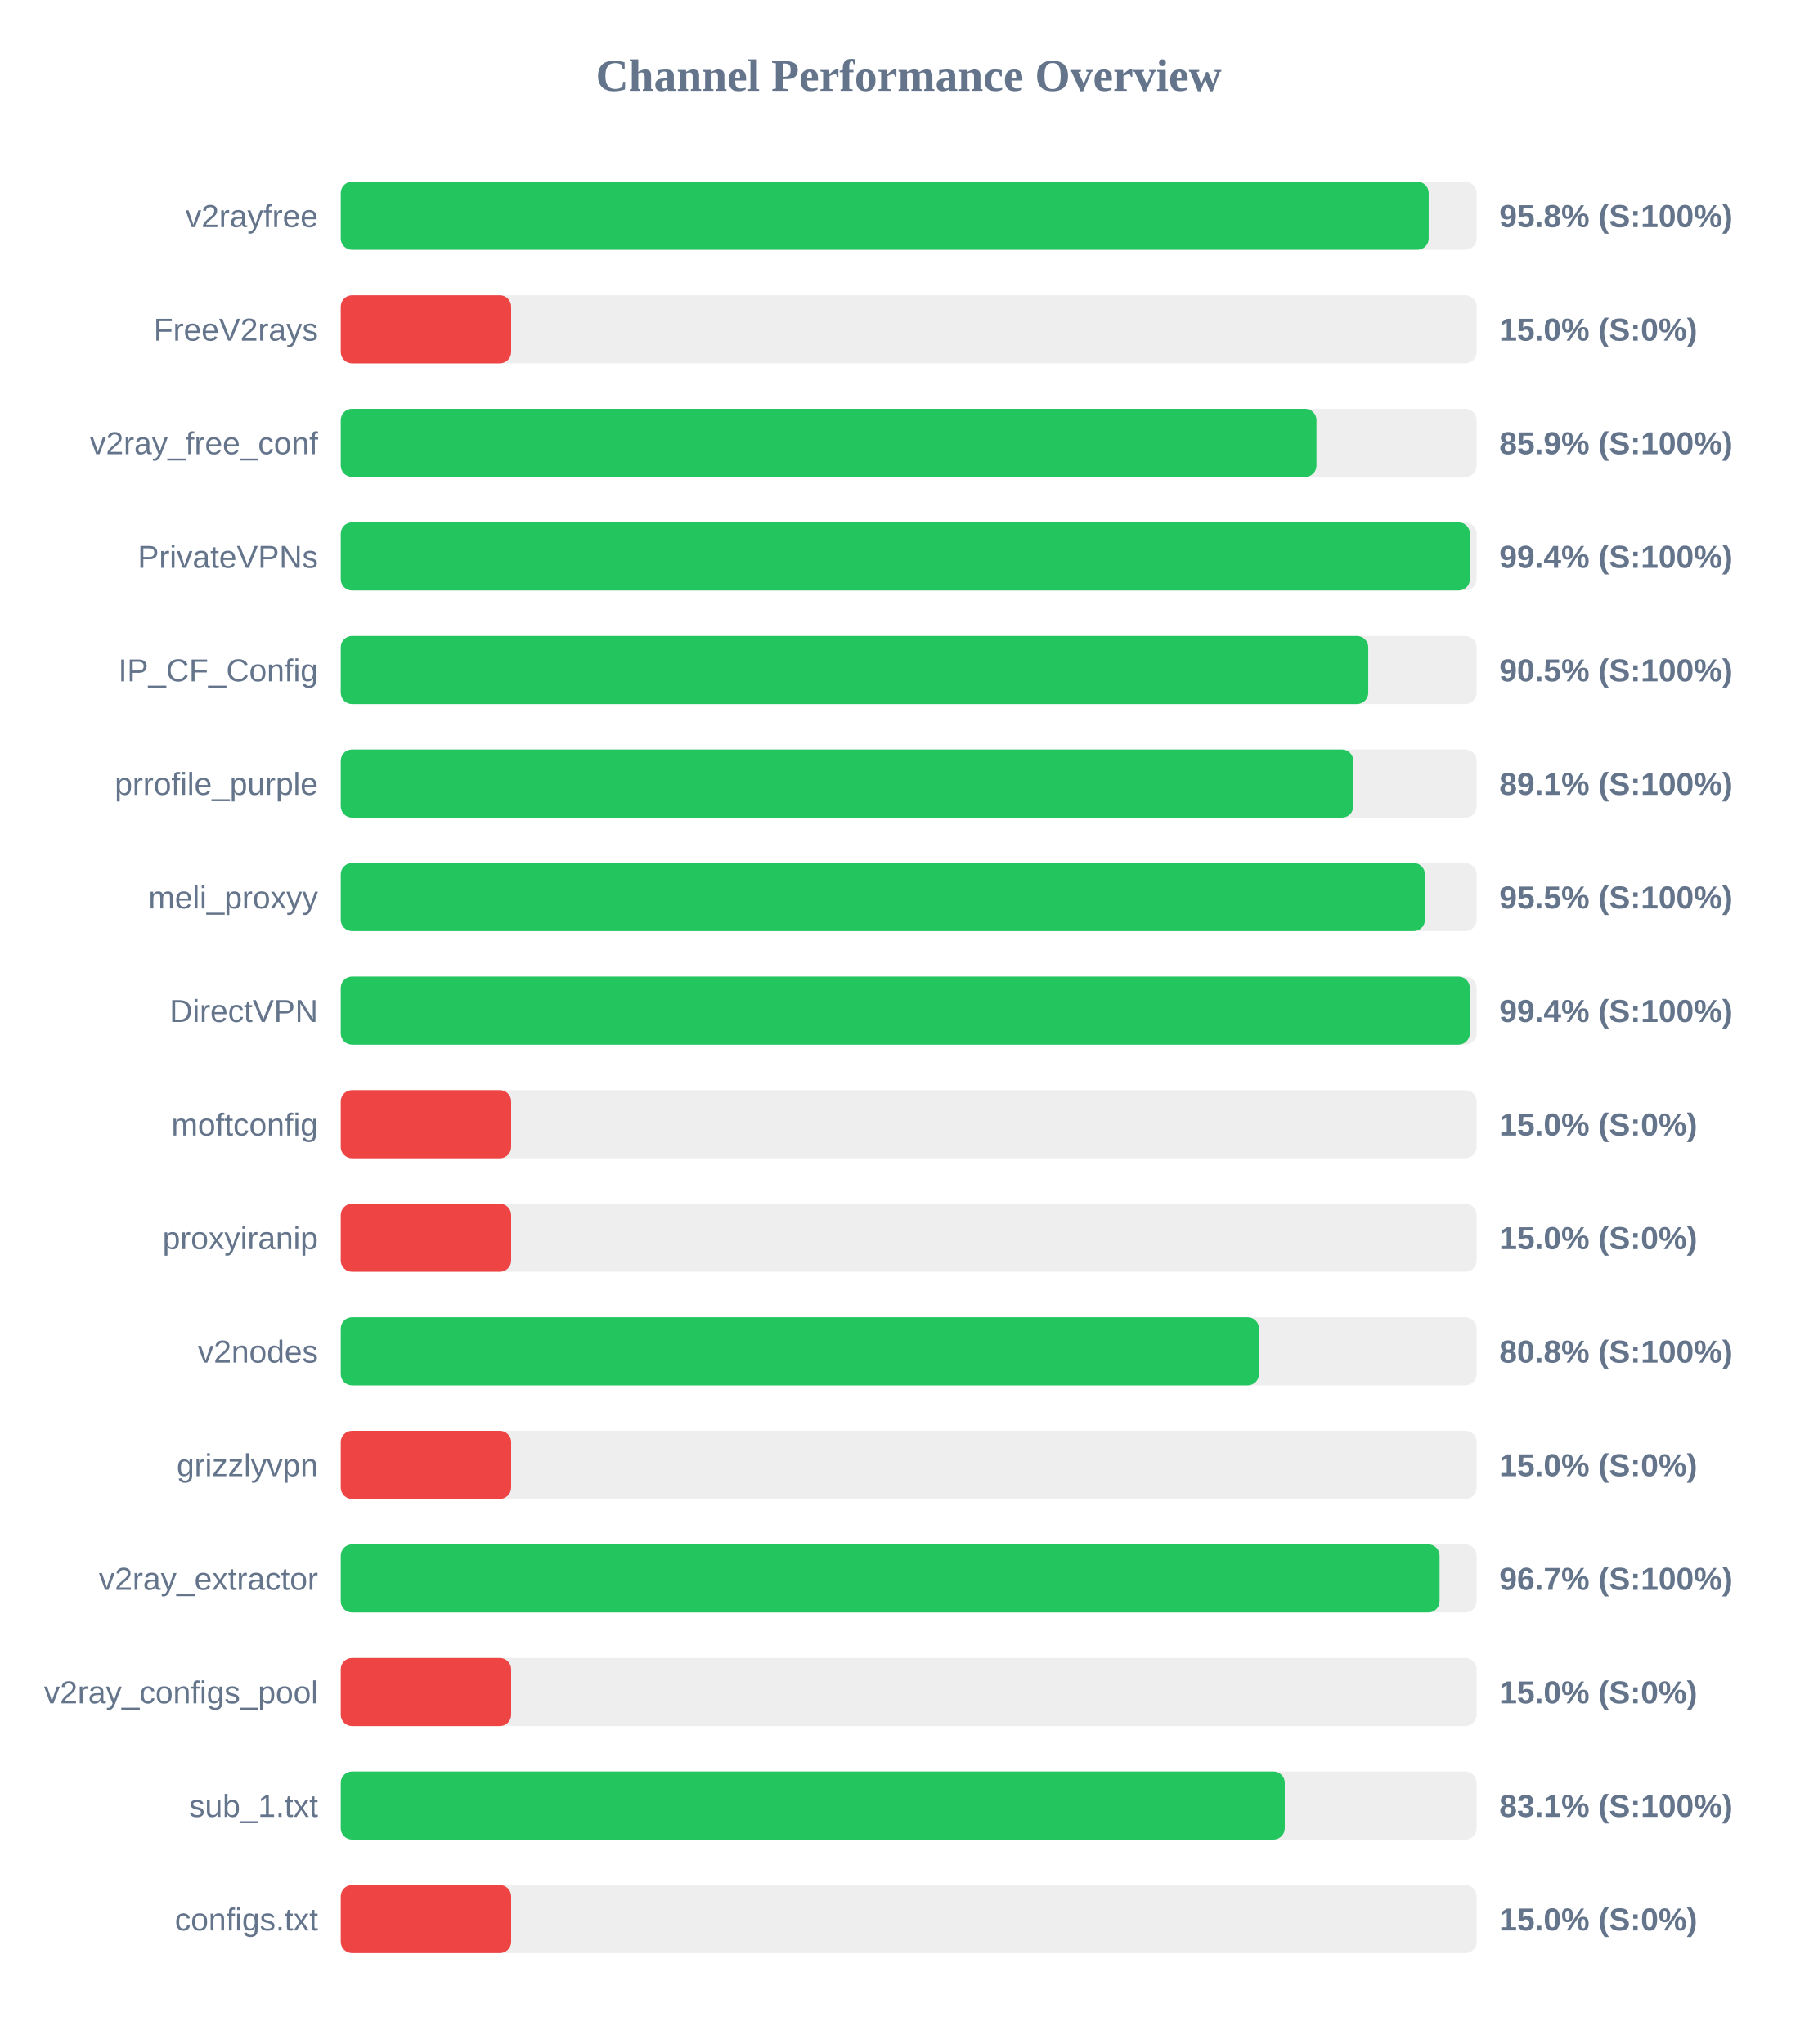
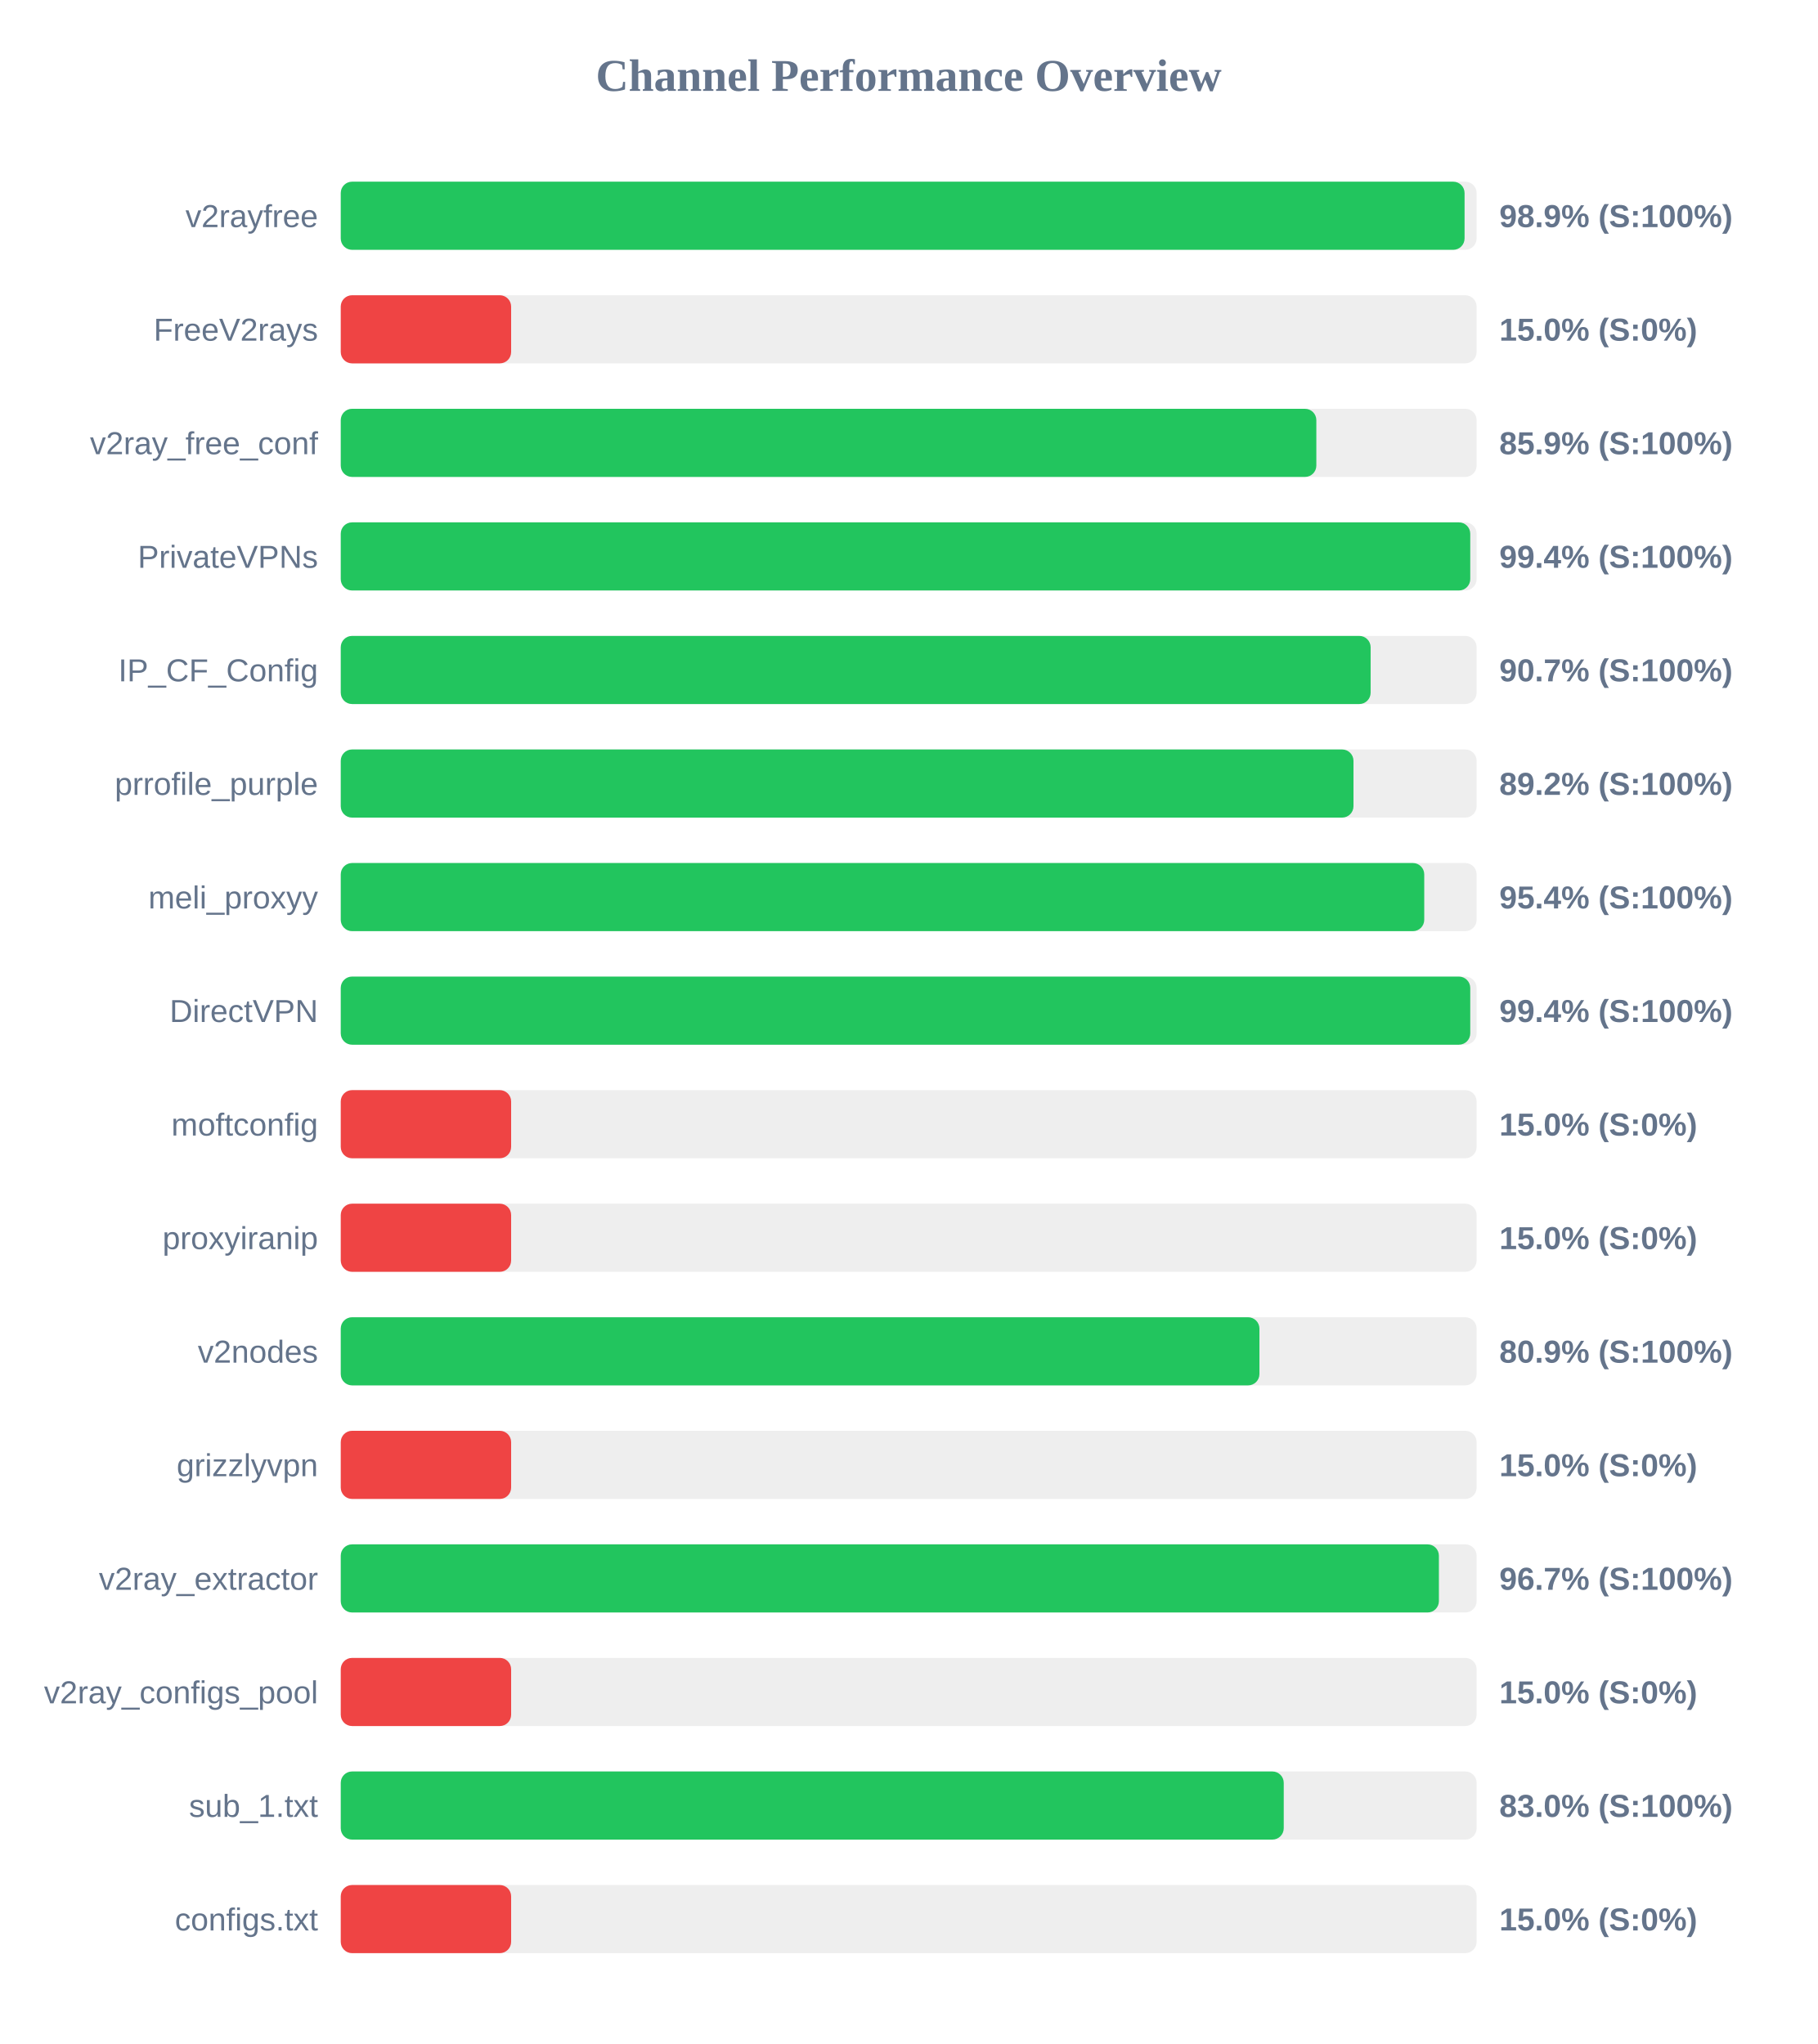
<svg xmlns="http://www.w3.org/2000/svg" width="800" height="900" version="1.1">
  <style>
        .row { font: 14px Arial; fill: #64748b; }
        .score { font: bold 14px Arial; fill: #64748b; }
    </style>
  <text x="400" y="40" text-anchor="middle" font-size="20px" font-weight="bold" fill="#64748b">Channel Performance Overview</text>
  <rect x="150" y="80" width="500" height="30" fill="#eee" rx="5" />
-   <rect x="150" y="80" width="478.9" height="30" fill="#22c55e" rx="5" />
+   <rect x="150" y="80" width="494.7" height="30" fill="#22c55e" rx="5" />
  <text x="140" y="100" text-anchor="end" class="row">v2rayfree</text>
-   <text x="660" y="100" text-anchor="start" class="score">95.8% (S:100%)</text>
+   <text x="660" y="100" text-anchor="start" class="score">98.9% (S:100%)</text>
  <rect x="150" y="130" width="500" height="30" fill="#eee" rx="5" />
  <rect x="150" y="130" width="75.0" height="30" fill="#ef4444" rx="5" />
  <text x="140" y="150" text-anchor="end" class="row">FreeV2rays</text>
  <text x="660" y="150" text-anchor="start" class="score">15.0% (S:0%)</text>
  <rect x="150" y="180" width="500" height="30" fill="#eee" rx="5" />
-   <rect x="150" y="180" width="429.5" height="30" fill="#22c55e" rx="5" />
+   <rect x="150" y="180" width="429.45" height="30" fill="#22c55e" rx="5" />
  <text x="140" y="200" text-anchor="end" class="row">v2ray_free_conf</text>
  <text x="660" y="200" text-anchor="start" class="score">85.9% (S:100%)</text>
  <rect x="150" y="230" width="500" height="30" fill="#eee" rx="5" />
-   <rect x="150" y="230" width="497.05" height="30" fill="#22c55e" rx="5" />
+   <rect x="150" y="230" width="497.2" height="30" fill="#22c55e" rx="5" />
  <text x="140" y="250" text-anchor="end" class="row">PrivateVPNs</text>
  <text x="660" y="250" text-anchor="start" class="score">99.4% (S:100%)</text>
  <rect x="150" y="280" width="500" height="30" fill="#eee" rx="5" />
-   <rect x="150" y="280" width="452.3" height="30" fill="#22c55e" rx="5" />
+   <rect x="150" y="280" width="453.35" height="30" fill="#22c55e" rx="5" />
  <text x="140" y="300" text-anchor="end" class="row">IP_CF_Config</text>
-   <text x="660" y="300" text-anchor="start" class="score">90.5% (S:100%)</text>
+   <text x="660" y="300" text-anchor="start" class="score">90.7% (S:100%)</text>
  <rect x="150" y="330" width="500" height="30" fill="#eee" rx="5" />
-   <rect x="150" y="330" width="445.7" height="30" fill="#22c55e" rx="5" />
+   <rect x="150" y="330" width="445.8" height="30" fill="#22c55e" rx="5" />
  <text x="140" y="350" text-anchor="end" class="row">prrofile_purple</text>
-   <text x="660" y="350" text-anchor="start" class="score">89.1% (S:100%)</text>
+   <text x="660" y="350" text-anchor="start" class="score">89.2% (S:100%)</text>
  <rect x="150" y="380" width="500" height="30" fill="#eee" rx="5" />
-   <rect x="150" y="380" width="477.25" height="30" fill="#22c55e" rx="5" />
+   <rect x="150" y="380" width="476.95" height="30" fill="#22c55e" rx="5" />
  <text x="140" y="400" text-anchor="end" class="row">meli_proxyy</text>
-   <text x="660" y="400" text-anchor="start" class="score">95.5% (S:100%)</text>
+   <text x="660" y="400" text-anchor="start" class="score">95.4% (S:100%)</text>
  <rect x="150" y="430" width="500" height="30" fill="#eee" rx="5" />
-   <rect x="150" y="430" width="497.0" height="30" fill="#22c55e" rx="5" />
+   <rect x="150" y="430" width="497.2" height="30" fill="#22c55e" rx="5" />
  <text x="140" y="450" text-anchor="end" class="row">DirectVPN</text>
  <text x="660" y="450" text-anchor="start" class="score">99.4% (S:100%)</text>
  <rect x="150" y="480" width="500" height="30" fill="#eee" rx="5" />
  <rect x="150" y="480" width="75.0" height="30" fill="#ef4444" rx="5" />
  <text x="140" y="500" text-anchor="end" class="row">moftconfig</text>
  <text x="660" y="500" text-anchor="start" class="score">15.0% (S:0%)</text>
  <rect x="150" y="530" width="500" height="30" fill="#eee" rx="5" />
  <rect x="150" y="530" width="75.0" height="30" fill="#ef4444" rx="5" />
  <text x="140" y="550" text-anchor="end" class="row">proxyiranip</text>
  <text x="660" y="550" text-anchor="start" class="score">15.0% (S:0%)</text>
  <rect x="150" y="580" width="500" height="30" fill="#eee" rx="5" />
-   <rect x="150" y="580" width="404.2" height="30" fill="#22c55e" rx="5" />
+   <rect x="150" y="580" width="404.4" height="30" fill="#22c55e" rx="5" />
  <text x="140" y="600" text-anchor="end" class="row">v2nodes</text>
-   <text x="660" y="600" text-anchor="start" class="score">80.8% (S:100%)</text>
+   <text x="660" y="600" text-anchor="start" class="score">80.9% (S:100%)</text>
  <rect x="150" y="630" width="500" height="30" fill="#eee" rx="5" />
  <rect x="150" y="630" width="75.0" height="30" fill="#ef4444" rx="5" />
  <text x="140" y="650" text-anchor="end" class="row">grizzlyvpn</text>
  <text x="660" y="650" text-anchor="start" class="score">15.0% (S:0%)</text>
  <rect x="150" y="680" width="500" height="30" fill="#eee" rx="5" />
-   <rect x="150" y="680" width="483.7" height="30" fill="#22c55e" rx="5" />
+   <rect x="150" y="680" width="483.4" height="30" fill="#22c55e" rx="5" />
  <text x="140" y="700" text-anchor="end" class="row">v2ray_extractor</text>
  <text x="660" y="700" text-anchor="start" class="score">96.7% (S:100%)</text>
  <rect x="150" y="730" width="500" height="30" fill="#eee" rx="5" />
  <rect x="150" y="730" width="75.0" height="30" fill="#ef4444" rx="5" />
  <text x="140" y="750" text-anchor="end" class="row">v2ray_configs_pool</text>
  <text x="660" y="750" text-anchor="start" class="score">15.0% (S:0%)</text>
  <rect x="150" y="780" width="500" height="30" fill="#eee" rx="5" />
-   <rect x="150" y="780" width="415.55" height="30" fill="#22c55e" rx="5" />
+   <rect x="150" y="780" width="415.1" height="30" fill="#22c55e" rx="5" />
  <text x="140" y="800" text-anchor="end" class="row">sub_1.txt</text>
-   <text x="660" y="800" text-anchor="start" class="score">83.1% (S:100%)</text>
+   <text x="660" y="800" text-anchor="start" class="score">83.0% (S:100%)</text>
  <rect x="150" y="830" width="500" height="30" fill="#eee" rx="5" />
  <rect x="150" y="830" width="75.0" height="30" fill="#ef4444" rx="5" />
  <text x="140" y="850" text-anchor="end" class="row">configs.txt</text>
  <text x="660" y="850" text-anchor="start" class="score">15.0% (S:0%)</text>
</svg>
